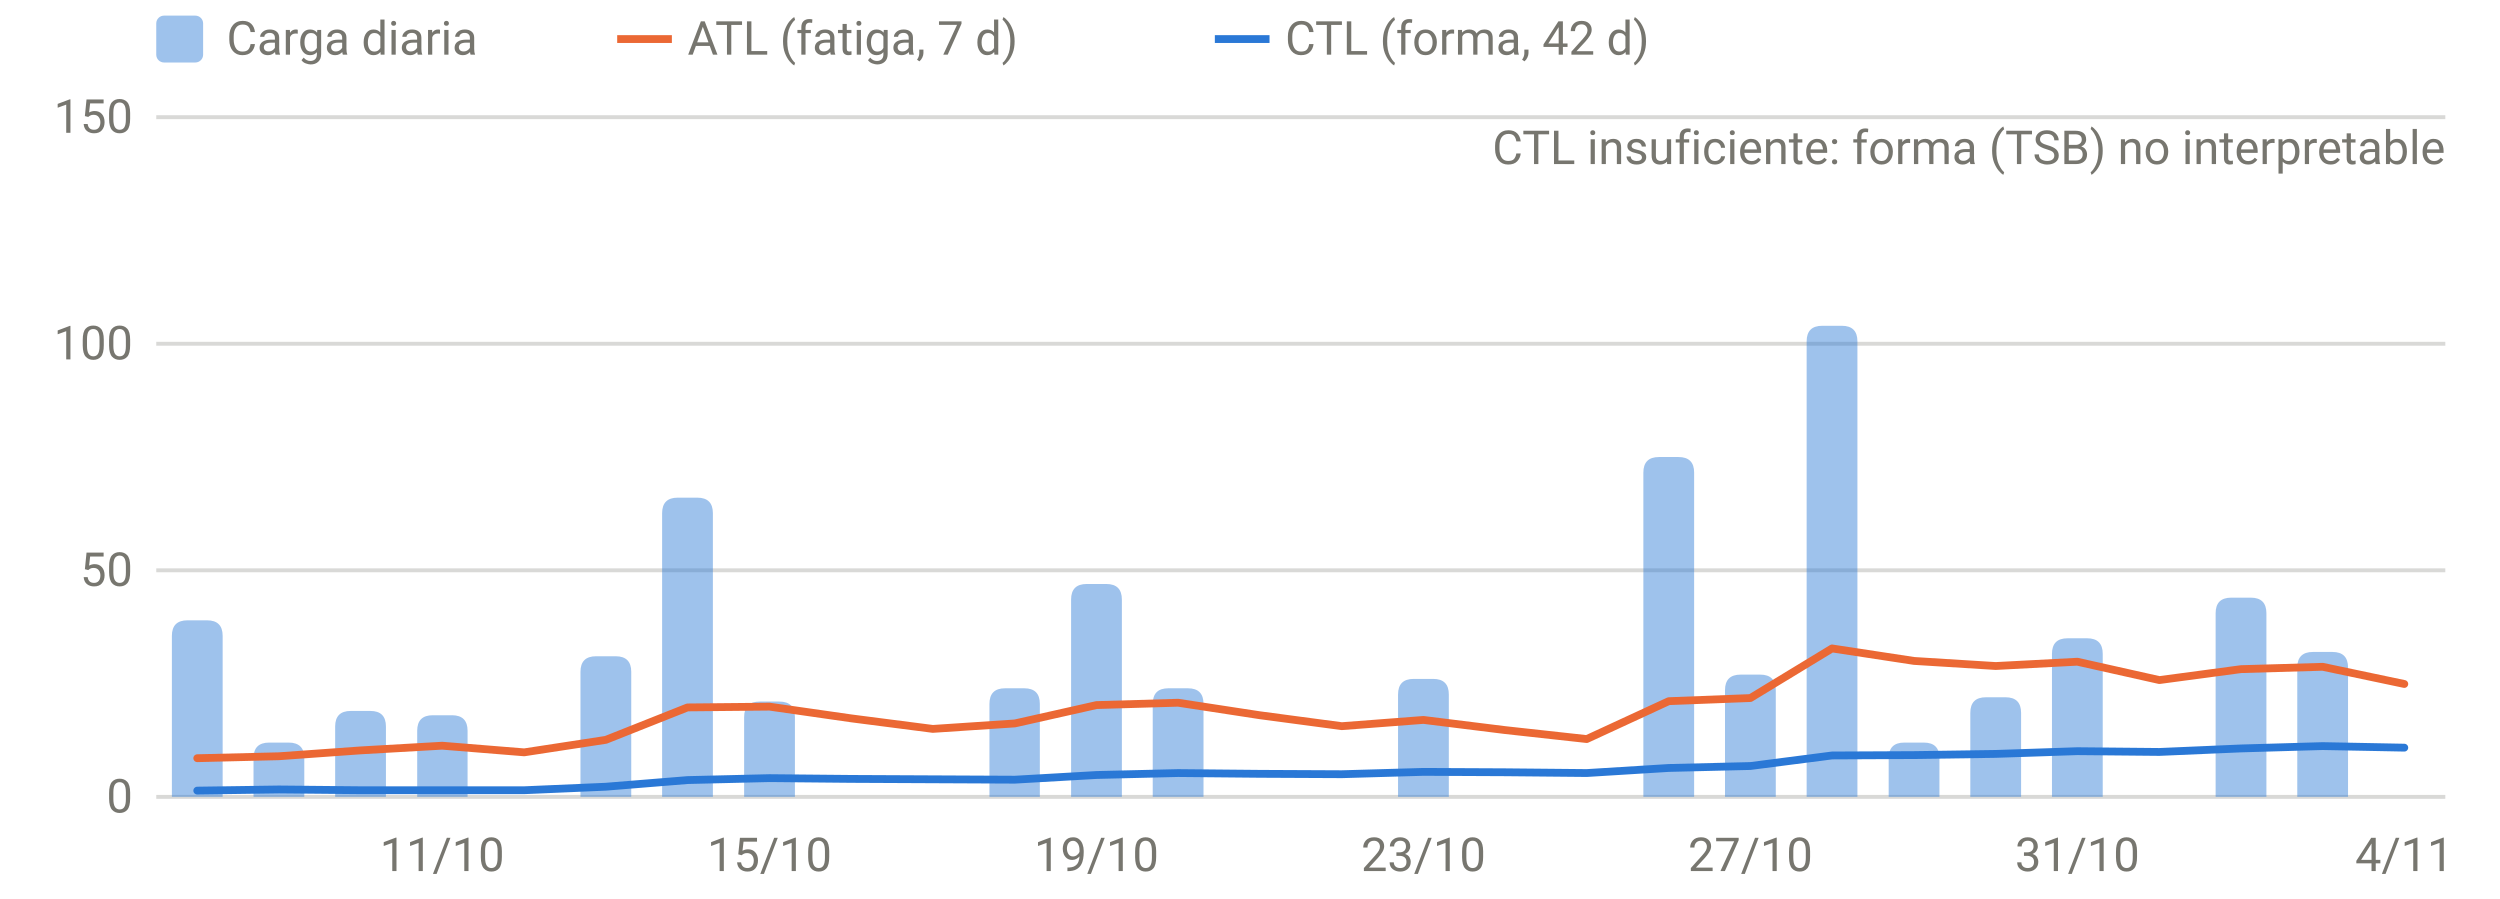
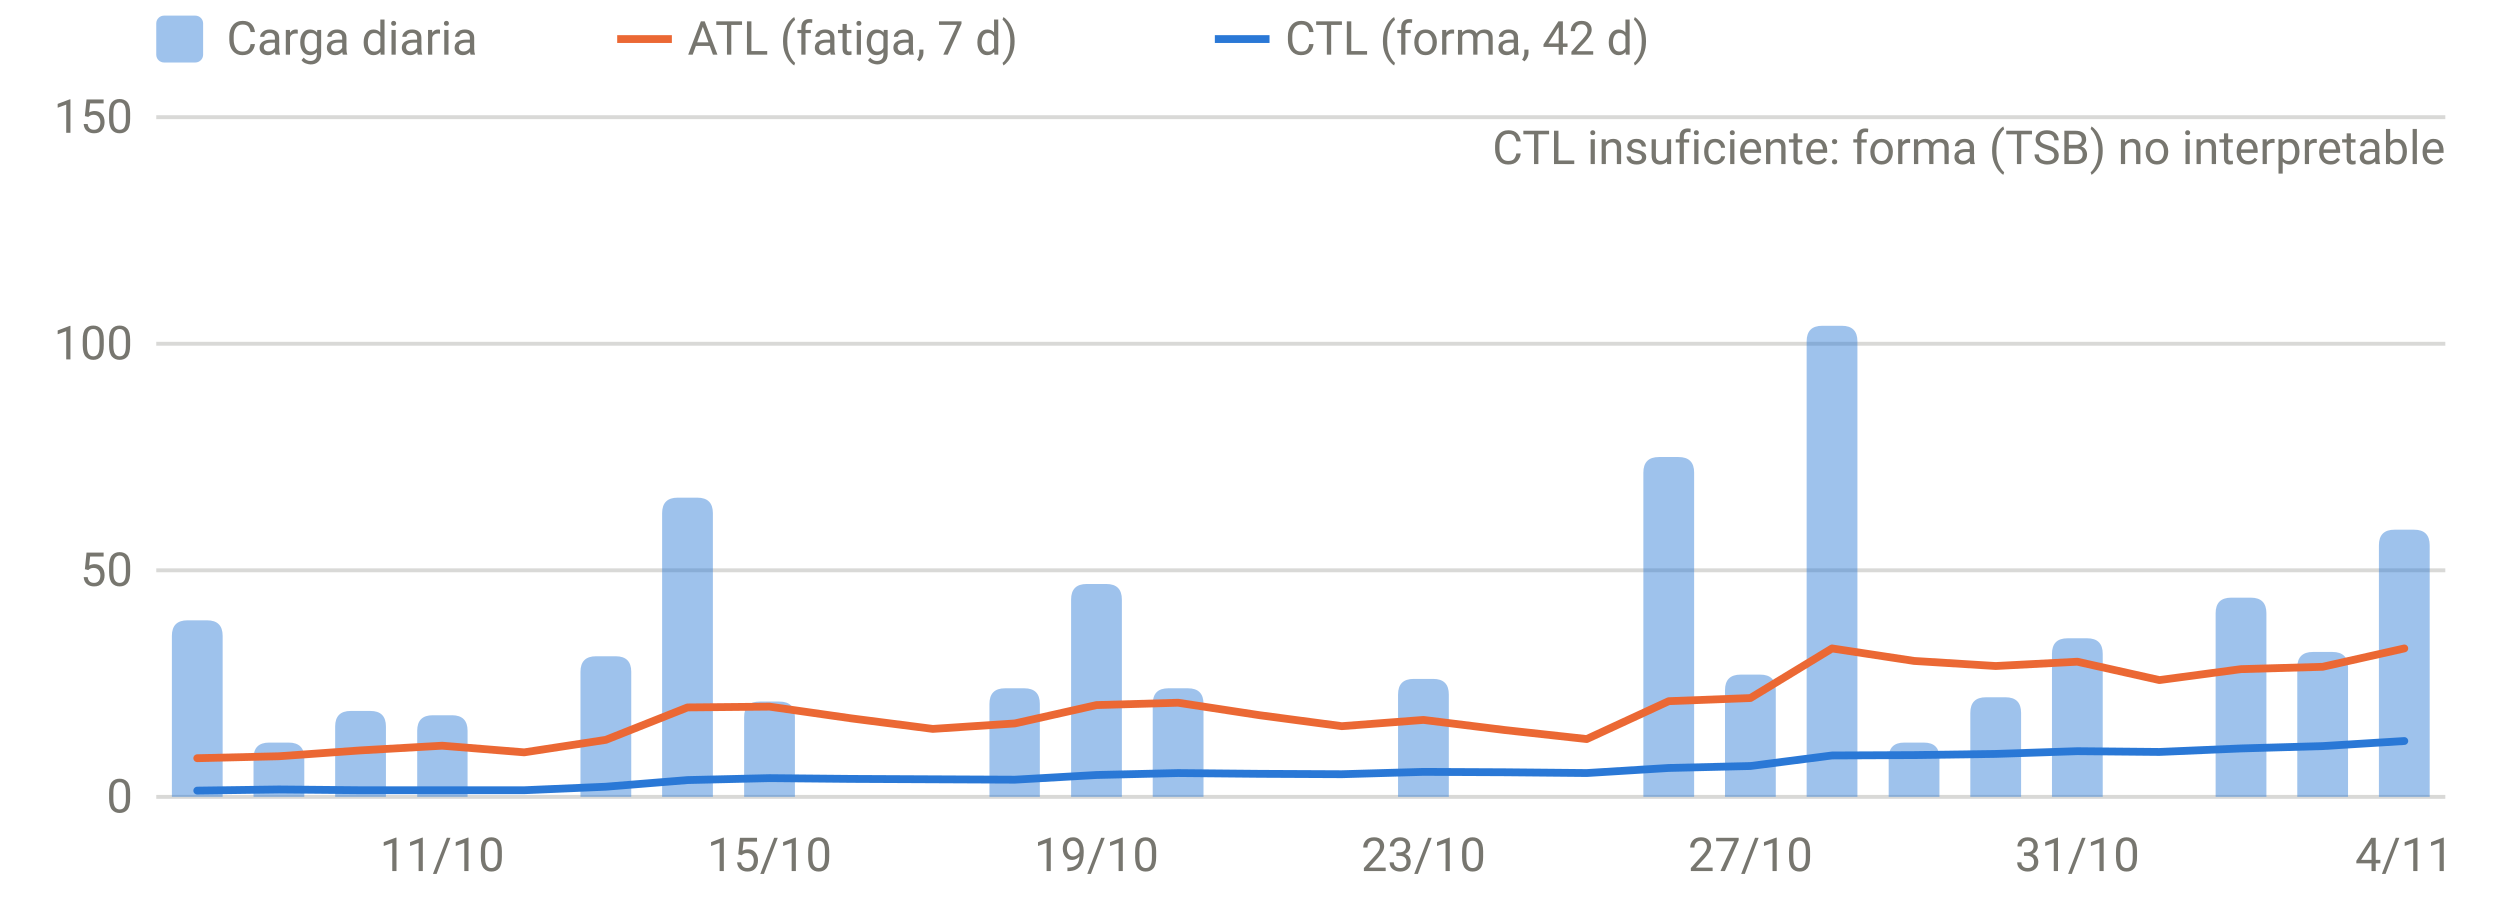
<svg xmlns="http://www.w3.org/2000/svg" viewBox="0 0 640 230" width="640" height="230" role="img" aria-label="Carga diaria, ATL y CTL" font-family="system-ui,-apple-system,Segoe UI,Roboto,sans-serif" font-size="12" fill="#77766f">
  <line x1="40" x2="626" y1="204.0" y2="204.0" stroke="rgba(119,118,111,0.28)" stroke-width="1" />
  <text x="34" y="208.0" text-anchor="end">0</text>
  <line x1="40" x2="626" y1="146.0" y2="146.0" stroke="rgba(119,118,111,0.28)" stroke-width="1" />
  <text x="34" y="150.0" text-anchor="end">50</text>
  <line x1="40" x2="626" y1="88.0" y2="88.0" stroke="rgba(119,118,111,0.28)" stroke-width="1" />
  <text x="34" y="92.0" text-anchor="end">100</text>
  <line x1="40" x2="626" y1="30.0" y2="30.0" stroke="rgba(119,118,111,0.28)" stroke-width="1" />
  <text x="34" y="34.0" text-anchor="end">150</text>
  <text x="113.2" y="223" text-anchor="middle">11/10</text>
  <text x="197.0" y="223" text-anchor="middle">15/10</text>
  <text x="280.7" y="223" text-anchor="middle">19/10</text>
  <text x="364.4" y="223" text-anchor="middle">23/10</text>
  <text x="448.1" y="223" text-anchor="middle">27/10</text>
  <text x="531.8" y="223" text-anchor="middle">31/10</text>
  <text x="615.5" y="223" text-anchor="middle">4/11</text>
  <path d="M44.0,204.0V162.8Q44.0,158.8 48.0,158.8H53.0Q57.0,158.8 57.0,162.8V204.0Z" fill="rgba(42,120,214,0.45)" />
  <path d="M64.9,204.0V194.1Q64.9,190.1 68.9,190.1H73.9Q77.9,190.1 77.9,194.1V204.0Z" fill="rgba(42,120,214,0.45)" />
  <path d="M85.8,204.0V186.0Q85.8,182.0 89.8,182.0H94.8Q98.8,182.0 98.8,186.0V204.0Z" fill="rgba(42,120,214,0.45)" />
  <path d="M106.8,204.0V187.1Q106.8,183.1 110.8,183.1H115.7Q119.7,183.1 119.7,187.1V204.0Z" fill="rgba(42,120,214,0.45)" />
  <path d="M148.6,204.0V172.0Q148.6,168.0 152.6,168.0H157.6Q161.6,168.0 161.6,172.0V204.0Z" fill="rgba(42,120,214,0.45)" />
  <path d="M169.5,204.0V131.4Q169.5,127.4 173.5,127.4H178.5Q182.5,127.4 182.5,131.4V204.0Z" fill="rgba(42,120,214,0.45)" />
  <path d="M190.5,204.0V183.6Q190.5,179.6 194.5,179.6H199.5Q203.5,179.6 203.5,183.6V204.0Z" fill="rgba(42,120,214,0.45)" />
  <path d="M253.3,204.0V180.2Q253.3,176.2 257.3,176.2H262.2Q266.2,176.2 266.2,180.2V204.0Z" fill="rgba(42,120,214,0.45)" />
  <path d="M274.2,204.0V153.5Q274.2,149.5 278.2,149.5H283.2Q287.2,149.5 287.2,153.5V204.0Z" fill="rgba(42,120,214,0.45)" />
  <path d="M295.1,204.0V180.2Q295.1,176.2 299.1,176.2H304.1Q308.1,176.2 308.1,180.2V204.0Z" fill="rgba(42,120,214,0.45)" />
  <path d="M357.9,204.0V177.8Q357.9,173.8 361.9,173.8H366.9Q370.9,173.8 370.9,177.8V204.0Z" fill="rgba(42,120,214,0.45)" />
  <path d="M420.7,204.0V121.0Q420.7,117.0 424.7,117.0H429.7Q433.7,117.0 433.7,121.0V204.0Z" fill="rgba(42,120,214,0.45)" />
  <path d="M441.6,204.0V176.7Q441.6,172.7 445.6,172.7H450.6Q454.6,172.7 454.6,176.7V204.0Z" fill="rgba(42,120,214,0.45)" />
  <path d="M462.5,204.0V87.4Q462.5,83.4 466.5,83.4H471.5Q475.5,83.4 475.5,87.4V204.0Z" fill="rgba(42,120,214,0.45)" />
  <path d="M483.5,204.0V194.1Q483.5,190.1 487.5,190.1H492.5Q496.5,190.1 496.5,194.1V204.0Z" fill="rgba(42,120,214,0.45)" />
  <path d="M504.4,204.0V182.5Q504.4,178.5 508.4,178.5H513.4Q517.4,178.5 517.4,182.5V204.0Z" fill="rgba(42,120,214,0.45)" />
  <path d="M525.3,204.0V167.4Q525.3,163.4 529.3,163.4H534.3Q538.3,163.4 538.3,167.4V204.0Z" fill="rgba(42,120,214,0.45)" />
  <path d="M567.2,204.0V157.0Q567.2,153.0 571.2,153.0H576.2Q580.2,153.0 580.2,157.0V204.0Z" fill="rgba(42,120,214,0.45)" />
  <path d="M588.1,204.0V170.9Q588.1,166.9 592.1,166.9H597.1Q601.1,166.9 601.1,170.9V204.0Z" fill="rgba(42,120,214,0.45)" />
-   <path d="M50.5,194.1 L71.4,193.6 L92.3,192.1 L113.2,190.9 L134.2,192.6 L155.1,189.4 L176.0,181.1 L197.0,180.9 L217.9,183.9 L238.8,186.6 L259.8,185.2 L280.7,180.5 L301.6,179.9 L322.5,183.1 L343.5,185.9 L364.4,184.3 L385.3,186.9 L406.2,189.2 L427.2,179.5 L448.1,178.7 L469.0,166.0 L490.0,169.2 L510.9,170.5 L531.8,169.4 L552.8,174.1 L573.7,171.3 L594.6,170.7 L615.5,175.1" fill="none" stroke="#eb6834" stroke-width="2" stroke-linejoin="round" stroke-linecap="round" />
-   <path d="M50.5,202.4 L71.4,202.1 L92.3,202.3 L113.2,202.3 L134.2,202.3 L155.1,201.4 L176.0,199.7 L197.0,199.2 L217.9,199.4 L238.8,199.5 L259.8,199.6 L280.7,198.4 L301.6,197.9 L322.5,198.1 L343.5,198.2 L364.4,197.6 L385.3,197.7 L406.2,197.9 L427.2,196.6 L448.1,196.1 L469.0,193.4 L490.0,193.3 L510.9,193.0 L531.8,192.3 L552.8,192.5 L573.7,191.6 L594.6,191.0 L615.5,191.4" fill="none" stroke="#2a78d6" stroke-width="2" stroke-linejoin="round" stroke-linecap="round" />
+   <path d="M609.0,204.0V139.6Q609.0,135.6 613.0,135.6H618.0Q622.0,135.6 622.0,139.6V204.0Z" fill="rgba(42,120,214,0.45)" />
+   <path d="M50.5,194.1 L71.4,193.6 L92.3,192.1 L113.2,190.9 L134.2,192.6 L155.1,189.4 L176.0,181.1 L197.0,180.9 L217.9,183.9 L238.8,186.6 L259.8,185.2 L280.7,180.5 L301.6,179.9 L322.5,183.1 L343.5,185.9 L364.4,184.3 L385.3,186.9 L406.2,189.2 L427.2,179.5 L448.1,178.7 L469.0,166.0 L490.0,169.2 L510.9,170.5 L531.8,169.4 L552.8,174.1 L573.7,171.3 L594.6,170.7 L615.5,166.0" fill="none" stroke="#eb6834" stroke-width="2" stroke-linejoin="round" stroke-linecap="round" />
+   <path d="M50.5,202.4 L71.4,202.1 L92.3,202.3 L113.2,202.3 L134.2,202.3 L155.1,201.4 L176.0,199.7 L197.0,199.2 L217.9,199.4 L238.8,199.5 L259.8,199.6 L280.7,198.4 L301.6,197.9 L322.5,198.1 L343.5,198.2 L364.4,197.6 L385.3,197.7 L406.2,197.9 L427.2,196.6 L448.1,196.1 L469.0,193.4 L490.0,193.3 L510.9,193.0 L531.8,192.3 L552.8,192.5 L573.7,191.6 L594.6,191.0 L615.5,189.7" fill="none" stroke="#2a78d6" stroke-width="2" stroke-linejoin="round" stroke-linecap="round" />
  <text x="626" y="42" text-anchor="end">CTL insuficiente: forma (TSB) no interpretable</text>
  <rect x="40" y="4" width="12" height="12" rx="2" fill="rgba(42,120,214,0.45)" />
  <text x="58" y="14">Carga diaria</text>
  <line x1="158" x2="172" y1="10" y2="10" stroke="#eb6834" stroke-width="2" />
  <text x="176" y="14">ATL (fatiga, 7 d)</text>
  <line x1="311" x2="325" y1="10" y2="10" stroke="#2a78d6" stroke-width="2" />
  <text x="329" y="14">CTL (forma, 42 d)</text>
</svg>
